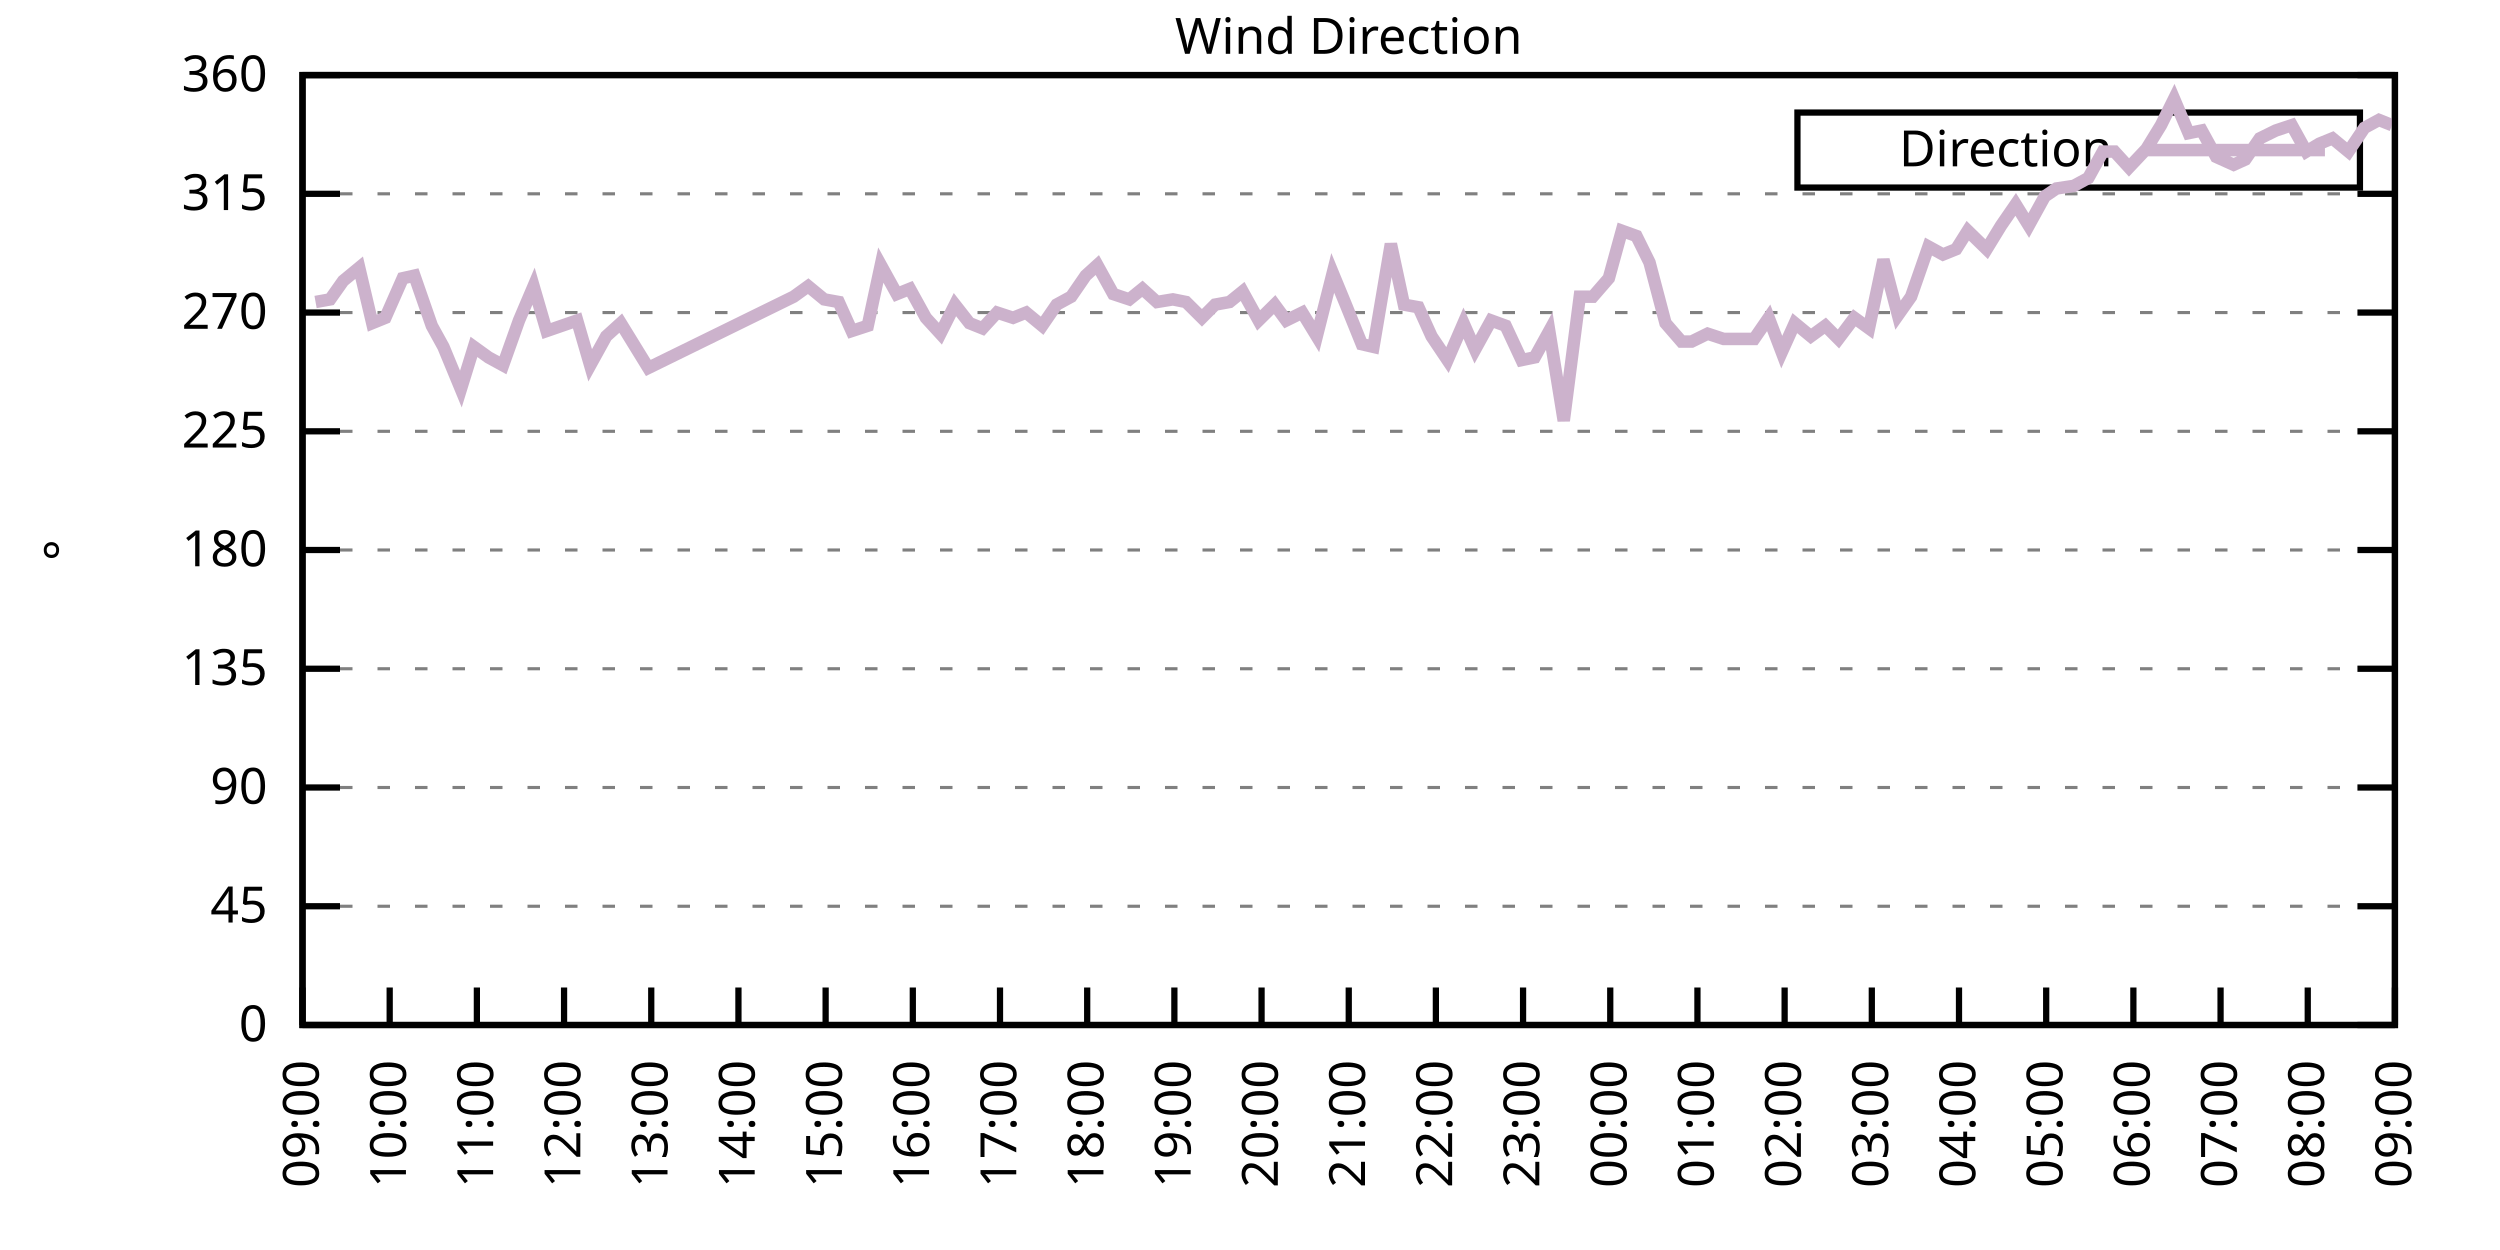
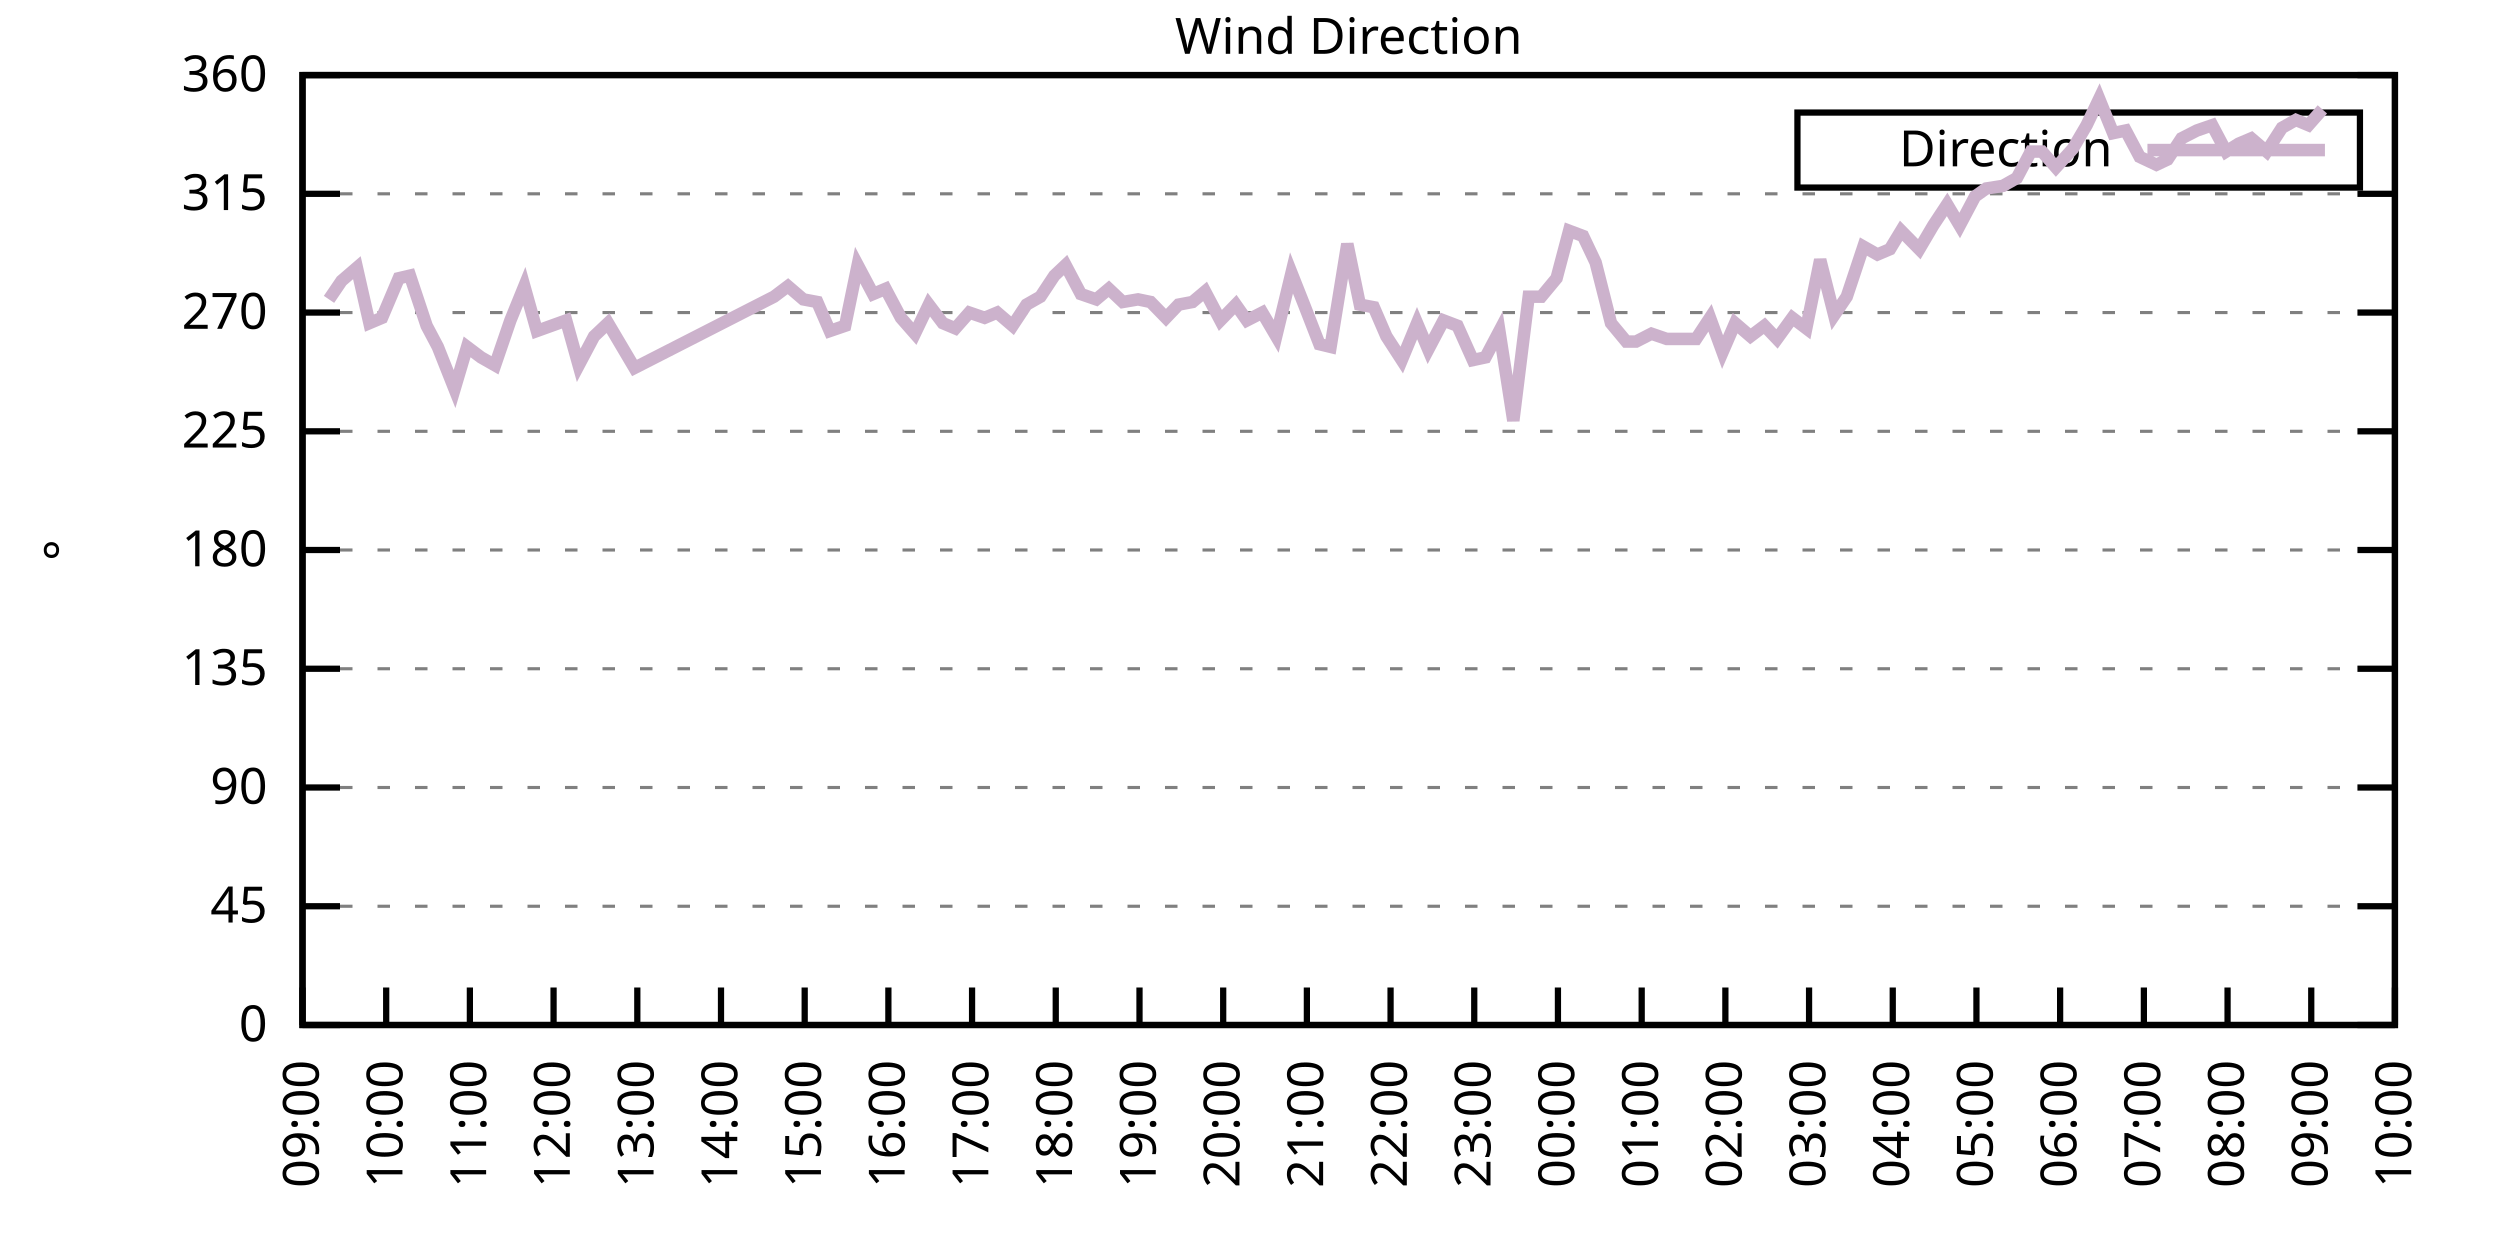
<svg xmlns="http://www.w3.org/2000/svg" xmlns:xlink="http://www.w3.org/1999/xlink" width="400" height="200" viewBox="0 0 400 200">
  <g id="gnuplot_canvas">
    <rect x="0" y="0" width="400" height="200" fill="none" />
    <defs>
      <circle id="gpDot" r="0.5" stroke-width="0.5" stroke="currentColor" />
      <path id="gpPt0" stroke-width="0.333" stroke="currentColor" d="M-1,0 h2 M0,-1 v2" />
      <path id="gpPt1" stroke-width="0.333" stroke="currentColor" d="M-1,-1 L1,1 M1,-1 L-1,1" />
      <path id="gpPt2" stroke-width="0.333" stroke="currentColor" d="M-1,0 L1,0 M0,-1 L0,1 M-1,-1 L1,1 M-1,1 L1,-1" />
      <rect id="gpPt3" stroke-width="0.333" stroke="currentColor" x="-1" y="-1" width="2" height="2" />
      <rect id="gpPt4" stroke-width="0.333" stroke="currentColor" fill="currentColor" x="-1" y="-1" width="2" height="2" />
      <circle id="gpPt5" stroke-width="0.333" stroke="currentColor" cx="0" cy="0" r="1" />
      <use xlink:href="#gpPt5" id="gpPt6" fill="currentColor" stroke="none" />
      <path id="gpPt7" stroke-width="0.333" stroke="currentColor" d="M0,-1.33 L-1.33,0.67 L1.33,0.67 z" />
      <use xlink:href="#gpPt7" id="gpPt8" fill="currentColor" stroke="none" />
      <use xlink:href="#gpPt7" id="gpPt9" stroke="currentColor" transform="rotate(180)" />
      <use xlink:href="#gpPt9" id="gpPt10" fill="currentColor" stroke="none" />
      <use xlink:href="#gpPt3" id="gpPt11" stroke="currentColor" transform="rotate(45)" />
      <use xlink:href="#gpPt11" id="gpPt12" fill="currentColor" stroke="none" />
      <path id="gpPt13" stroke-width="0.333" stroke="currentColor" d="M0,1.330 L1.265,0.411 L0.782,-1.067 L-0.782,-1.076 L-1.265,0.411 z" />
      <use xlink:href="#gpPt13" id="gpPt14" fill="currentColor" stroke="none" />
      <filter id="textbox" filterUnits="objectBoundingBox" x="0" y="0" height="1" width="1">
        <feFlood flood-color="white" flood-opacity="1" result="bgnd" />
        <feComposite in="SourceGraphic" in2="bgnd" operator="atop" />
      </filter>
      <filter id="greybox" filterUnits="objectBoundingBox" x="0" y="0" height="1" width="1">
        <feFlood flood-color="lightgrey" flood-opacity="1" result="grey" />
        <feComposite in="SourceGraphic" in2="grey" operator="atop" />
      </filter>
    </defs>
    <g fill="none" color="white" stroke="currentColor" stroke-width="1.00" stroke-linecap="butt" stroke-linejoin="miter">
</g>
    <g fill="none" color="black" stroke="currentColor" stroke-width="1.00" stroke-linecap="butt" stroke-linejoin="miter">
      <g stroke="none" shape-rendering="crispEdges">
        <polygon fill="rgb(255, 255, 255)" points="48.40,164.00 383.18,164.00 383.18,12.02 48.40,12.02 " />
      </g>
    </g>
    <g fill="none" color="black" stroke="currentColor" stroke-width="1.00" stroke-linecap="butt" stroke-linejoin="miter">
</g>
    <g fill="none" color="black" stroke="black" stroke-width="0.50" stroke-linecap="butt" stroke-linejoin="miter">
</g>
    <g fill="none" color="gray" stroke="currentColor" stroke-width="0.50" stroke-linecap="butt" stroke-linejoin="miter">
      <path stroke="gray" stroke-dasharray="2,4" class="gridline" d="M48.40,164.00 L383.19,164.00  " />
    </g>
    <g fill="none" color="gray" stroke="gray" stroke-width="1.00" stroke-linecap="butt" stroke-linejoin="miter">
</g>
    <g fill="none" color="black" stroke="currentColor" stroke-width="1.00" stroke-linecap="butt" stroke-linejoin="miter">
      <path stroke="black" d="M48.40,164.00 L54.40,164.00 M383.19,164.00 L377.19,164.00  " />
      <g transform="translate(42.80,166.60)" stroke="none" fill="black" font-family="Sans" font-size="8.00" text-anchor="end">
        <text>
          <tspan font-family="Sans"> 0</tspan>
        </text>
      </g>
    </g>
    <g fill="none" color="black" stroke="currentColor" stroke-width="1.00" stroke-linecap="butt" stroke-linejoin="miter">
</g>
    <g fill="none" color="black" stroke="black" stroke-width="0.50" stroke-linecap="butt" stroke-linejoin="miter">
</g>
    <g fill="none" color="gray" stroke="currentColor" stroke-width="0.50" stroke-linecap="butt" stroke-linejoin="miter">
      <path stroke="gray" stroke-dasharray="2,4" class="gridline" d="M48.40,145.00 L383.19,145.00  " />
    </g>
    <g fill="none" color="gray" stroke="gray" stroke-width="1.00" stroke-linecap="butt" stroke-linejoin="miter">
</g>
    <g fill="none" color="black" stroke="currentColor" stroke-width="1.00" stroke-linecap="butt" stroke-linejoin="miter">
      <path stroke="black" d="M48.40,145.00 L54.40,145.00 M383.19,145.00 L377.19,145.00  " />
      <g transform="translate(42.80,147.60)" stroke="none" fill="black" font-family="Sans" font-size="8.00" text-anchor="end">
        <text>
          <tspan font-family="Sans"> 45</tspan>
        </text>
      </g>
    </g>
    <g fill="none" color="black" stroke="currentColor" stroke-width="1.00" stroke-linecap="butt" stroke-linejoin="miter">
</g>
    <g fill="none" color="black" stroke="black" stroke-width="0.50" stroke-linecap="butt" stroke-linejoin="miter">
</g>
    <g fill="none" color="gray" stroke="currentColor" stroke-width="0.50" stroke-linecap="butt" stroke-linejoin="miter">
      <path stroke="gray" stroke-dasharray="2,4" class="gridline" d="M48.40,126.00 L383.19,126.00  " />
    </g>
    <g fill="none" color="gray" stroke="gray" stroke-width="1.00" stroke-linecap="butt" stroke-linejoin="miter">
</g>
    <g fill="none" color="black" stroke="currentColor" stroke-width="1.00" stroke-linecap="butt" stroke-linejoin="miter">
      <path stroke="black" d="M48.40,126.00 L54.40,126.00 M383.19,126.00 L377.19,126.00  " />
      <g transform="translate(42.80,128.60)" stroke="none" fill="black" font-family="Sans" font-size="8.00" text-anchor="end">
        <text>
          <tspan font-family="Sans"> 90</tspan>
        </text>
      </g>
    </g>
    <g fill="none" color="black" stroke="currentColor" stroke-width="1.00" stroke-linecap="butt" stroke-linejoin="miter">
</g>
    <g fill="none" color="black" stroke="black" stroke-width="0.50" stroke-linecap="butt" stroke-linejoin="miter">
</g>
    <g fill="none" color="gray" stroke="currentColor" stroke-width="0.50" stroke-linecap="butt" stroke-linejoin="miter">
      <path stroke="gray" stroke-dasharray="2,4" class="gridline" d="M48.40,107.00 L383.19,107.00  " />
    </g>
    <g fill="none" color="gray" stroke="gray" stroke-width="1.00" stroke-linecap="butt" stroke-linejoin="miter">
</g>
    <g fill="none" color="black" stroke="currentColor" stroke-width="1.00" stroke-linecap="butt" stroke-linejoin="miter">
      <path stroke="black" d="M48.40,107.00 L54.40,107.00 M383.19,107.00 L377.19,107.00  " />
      <g transform="translate(42.80,109.60)" stroke="none" fill="black" font-family="Sans" font-size="8.00" text-anchor="end">
        <text>
          <tspan font-family="Sans"> 135</tspan>
        </text>
      </g>
    </g>
    <g fill="none" color="black" stroke="currentColor" stroke-width="1.00" stroke-linecap="butt" stroke-linejoin="miter">
</g>
    <g fill="none" color="black" stroke="black" stroke-width="0.50" stroke-linecap="butt" stroke-linejoin="miter">
</g>
    <g fill="none" color="gray" stroke="currentColor" stroke-width="0.50" stroke-linecap="butt" stroke-linejoin="miter">
      <path stroke="gray" stroke-dasharray="2,4" class="gridline" d="M48.40,88.00 L383.19,88.00  " />
    </g>
    <g fill="none" color="gray" stroke="gray" stroke-width="1.00" stroke-linecap="butt" stroke-linejoin="miter">
</g>
    <g fill="none" color="black" stroke="currentColor" stroke-width="1.00" stroke-linecap="butt" stroke-linejoin="miter">
      <path stroke="black" d="M48.40,88.00 L54.40,88.00 M383.19,88.00 L377.19,88.00  " />
      <g transform="translate(42.80,90.60)" stroke="none" fill="black" font-family="Sans" font-size="8.00" text-anchor="end">
        <text>
          <tspan font-family="Sans"> 180</tspan>
        </text>
      </g>
    </g>
    <g fill="none" color="black" stroke="currentColor" stroke-width="1.00" stroke-linecap="butt" stroke-linejoin="miter">
</g>
    <g fill="none" color="black" stroke="black" stroke-width="0.50" stroke-linecap="butt" stroke-linejoin="miter">
</g>
    <g fill="none" color="gray" stroke="currentColor" stroke-width="0.50" stroke-linecap="butt" stroke-linejoin="miter">
      <path stroke="gray" stroke-dasharray="2,4" class="gridline" d="M48.40,69.01 L383.19,69.01  " />
    </g>
    <g fill="none" color="gray" stroke="gray" stroke-width="1.00" stroke-linecap="butt" stroke-linejoin="miter">
</g>
    <g fill="none" color="black" stroke="currentColor" stroke-width="1.00" stroke-linecap="butt" stroke-linejoin="miter">
      <path stroke="black" d="M48.40,69.01 L54.40,69.01 M383.19,69.01 L377.19,69.01  " />
      <g transform="translate(42.80,71.61)" stroke="none" fill="black" font-family="Sans" font-size="8.00" text-anchor="end">
        <text>
          <tspan font-family="Sans"> 225</tspan>
        </text>
      </g>
    </g>
    <g fill="none" color="black" stroke="currentColor" stroke-width="1.00" stroke-linecap="butt" stroke-linejoin="miter">
</g>
    <g fill="none" color="black" stroke="black" stroke-width="0.50" stroke-linecap="butt" stroke-linejoin="miter">
</g>
    <g fill="none" color="gray" stroke="currentColor" stroke-width="0.50" stroke-linecap="butt" stroke-linejoin="miter">
      <path stroke="gray" stroke-dasharray="2,4" class="gridline" d="M48.40,50.01 L383.19,50.01  " />
    </g>
    <g fill="none" color="gray" stroke="gray" stroke-width="1.00" stroke-linecap="butt" stroke-linejoin="miter">
</g>
    <g fill="none" color="black" stroke="currentColor" stroke-width="1.00" stroke-linecap="butt" stroke-linejoin="miter">
      <path stroke="black" d="M48.40,50.01 L54.40,50.01 M383.19,50.01 L377.19,50.01  " />
      <g transform="translate(42.80,52.61)" stroke="none" fill="black" font-family="Sans" font-size="8.00" text-anchor="end">
        <text>
          <tspan font-family="Sans"> 270</tspan>
        </text>
      </g>
    </g>
    <g fill="none" color="black" stroke="currentColor" stroke-width="1.00" stroke-linecap="butt" stroke-linejoin="miter">
</g>
    <g fill="none" color="black" stroke="black" stroke-width="0.50" stroke-linecap="butt" stroke-linejoin="miter">
</g>
    <g fill="none" color="gray" stroke="currentColor" stroke-width="0.50" stroke-linecap="butt" stroke-linejoin="miter">
      <path stroke="gray" stroke-dasharray="2,4" class="gridline" d="M48.40,31.01 L383.19,31.01  " />
    </g>
    <g fill="none" color="gray" stroke="gray" stroke-width="1.00" stroke-linecap="butt" stroke-linejoin="miter">
</g>
    <g fill="none" color="black" stroke="currentColor" stroke-width="1.00" stroke-linecap="butt" stroke-linejoin="miter">
      <path stroke="black" d="M48.40,31.01 L54.40,31.01 M383.19,31.01 L377.19,31.01  " />
      <g transform="translate(42.80,33.61)" stroke="none" fill="black" font-family="Sans" font-size="8.00" text-anchor="end">
        <text>
          <tspan font-family="Sans"> 315</tspan>
        </text>
      </g>
    </g>
    <g fill="none" color="black" stroke="currentColor" stroke-width="1.00" stroke-linecap="butt" stroke-linejoin="miter">
</g>
    <g fill="none" color="black" stroke="black" stroke-width="0.50" stroke-linecap="butt" stroke-linejoin="miter">
</g>
    <g fill="none" color="gray" stroke="currentColor" stroke-width="0.50" stroke-linecap="butt" stroke-linejoin="miter">
      <path stroke="gray" stroke-dasharray="2,4" class="gridline" d="M48.40,12.01 L383.19,12.01  " />
    </g>
    <g fill="none" color="gray" stroke="gray" stroke-width="1.00" stroke-linecap="butt" stroke-linejoin="miter">
</g>
    <g fill="none" color="black" stroke="currentColor" stroke-width="1.00" stroke-linecap="butt" stroke-linejoin="miter">
      <path stroke="black" d="M48.40,12.01 L54.40,12.01 M383.19,12.01 L377.19,12.01  " />
      <g transform="translate(42.80,14.61)" stroke="none" fill="black" font-family="Sans" font-size="8.00" text-anchor="end">
        <text>
          <tspan font-family="Sans"> 360</tspan>
        </text>
      </g>
    </g>
    <g fill="none" color="black" stroke="currentColor" stroke-width="1.00" stroke-linecap="butt" stroke-linejoin="miter">
      <path stroke="black" d="M48.40,164.00 L48.40,158.00  " />
      <g transform="translate(51.00,169.60) rotate(270.00)" stroke="none" fill="black" font-family="Sans" font-size="8.00" text-anchor="end">
        <text>
          <tspan font-family="Sans">09:00</tspan>
        </text>
      </g>
    </g>
    <g fill="none" color="black" stroke="currentColor" stroke-width="1.00" stroke-linecap="butt" stroke-linejoin="miter">
-       <path stroke="black" d="M62.35,164.00 L62.35,158.00  " />
-       <g transform="translate(64.95,169.60) rotate(270.00)" stroke="none" fill="black" font-family="Sans" font-size="8.00" text-anchor="end">
+       <path stroke="black" d="M61.79,164.00 L61.79,158.00  " />
+       <g transform="translate(64.39,169.60) rotate(270.00)" stroke="none" fill="black" font-family="Sans" font-size="8.00" text-anchor="end">
        <text>
          <tspan font-family="Sans">10:00</tspan>
        </text>
      </g>
    </g>
    <g fill="none" color="black" stroke="currentColor" stroke-width="1.00" stroke-linecap="butt" stroke-linejoin="miter">
-       <path stroke="black" d="M76.30,164.00 L76.30,158.00  " />
-       <g transform="translate(78.90,169.60) rotate(270.00)" stroke="none" fill="black" font-family="Sans" font-size="8.00" text-anchor="end">
+       <path stroke="black" d="M75.18,164.00 L75.18,158.00  " />
+       <g transform="translate(77.78,169.60) rotate(270.00)" stroke="none" fill="black" font-family="Sans" font-size="8.00" text-anchor="end">
        <text>
          <tspan font-family="Sans">11:00</tspan>
        </text>
      </g>
    </g>
    <g fill="none" color="black" stroke="currentColor" stroke-width="1.00" stroke-linecap="butt" stroke-linejoin="miter">
-       <path stroke="black" d="M90.25,164.00 L90.25,158.00  " />
-       <g transform="translate(92.85,169.60) rotate(270.00)" stroke="none" fill="black" font-family="Sans" font-size="8.00" text-anchor="end">
+       <path stroke="black" d="M88.57,164.00 L88.57,158.00  " />
+       <g transform="translate(91.17,169.60) rotate(270.00)" stroke="none" fill="black" font-family="Sans" font-size="8.00" text-anchor="end">
        <text>
          <tspan font-family="Sans">12:00</tspan>
        </text>
      </g>
    </g>
    <g fill="none" color="black" stroke="currentColor" stroke-width="1.00" stroke-linecap="butt" stroke-linejoin="miter">
-       <path stroke="black" d="M104.20,164.00 L104.20,158.00  " />
-       <g transform="translate(106.80,169.60) rotate(270.00)" stroke="none" fill="black" font-family="Sans" font-size="8.00" text-anchor="end">
+       <path stroke="black" d="M101.97,164.00 L101.97,158.00  " />
+       <g transform="translate(104.57,169.60) rotate(270.00)" stroke="none" fill="black" font-family="Sans" font-size="8.00" text-anchor="end">
        <text>
          <tspan font-family="Sans">13:00</tspan>
        </text>
      </g>
    </g>
    <g fill="none" color="black" stroke="currentColor" stroke-width="1.00" stroke-linecap="butt" stroke-linejoin="miter">
-       <path stroke="black" d="M118.15,164.00 L118.15,158.00  " />
-       <g transform="translate(120.75,169.60) rotate(270.00)" stroke="none" fill="black" font-family="Sans" font-size="8.00" text-anchor="end">
+       <path stroke="black" d="M115.36,164.00 L115.36,158.00  " />
+       <g transform="translate(117.96,169.60) rotate(270.00)" stroke="none" fill="black" font-family="Sans" font-size="8.00" text-anchor="end">
        <text>
          <tspan font-family="Sans">14:00</tspan>
        </text>
      </g>
    </g>
    <g fill="none" color="black" stroke="currentColor" stroke-width="1.00" stroke-linecap="butt" stroke-linejoin="miter">
-       <path stroke="black" d="M132.10,164.00 L132.10,158.00  " />
-       <g transform="translate(134.70,169.60) rotate(270.00)" stroke="none" fill="black" font-family="Sans" font-size="8.00" text-anchor="end">
+       <path stroke="black" d="M128.75,164.00 L128.75,158.00  " />
+       <g transform="translate(131.35,169.60) rotate(270.00)" stroke="none" fill="black" font-family="Sans" font-size="8.00" text-anchor="end">
        <text>
          <tspan font-family="Sans">15:00</tspan>
        </text>
      </g>
    </g>
    <g fill="none" color="black" stroke="currentColor" stroke-width="1.00" stroke-linecap="butt" stroke-linejoin="miter">
-       <path stroke="black" d="M146.05,164.00 L146.05,158.00  " />
-       <g transform="translate(148.65,169.60) rotate(270.00)" stroke="none" fill="black" font-family="Sans" font-size="8.00" text-anchor="end">
+       <path stroke="black" d="M142.14,164.00 L142.14,158.00  " />
+       <g transform="translate(144.74,169.60) rotate(270.00)" stroke="none" fill="black" font-family="Sans" font-size="8.00" text-anchor="end">
        <text>
          <tspan font-family="Sans">16:00</tspan>
        </text>
      </g>
    </g>
    <g fill="none" color="black" stroke="currentColor" stroke-width="1.00" stroke-linecap="butt" stroke-linejoin="miter">
-       <path stroke="black" d="M160.00,164.00 L160.00,158.00  " />
-       <g transform="translate(162.60,169.60) rotate(270.00)" stroke="none" fill="black" font-family="Sans" font-size="8.00" text-anchor="end">
+       <path stroke="black" d="M155.53,164.00 L155.53,158.00  " />
+       <g transform="translate(158.13,169.60) rotate(270.00)" stroke="none" fill="black" font-family="Sans" font-size="8.00" text-anchor="end">
        <text>
          <tspan font-family="Sans">17:00</tspan>
        </text>
      </g>
    </g>
    <g fill="none" color="black" stroke="currentColor" stroke-width="1.00" stroke-linecap="butt" stroke-linejoin="miter">
-       <path stroke="black" d="M173.95,164.00 L173.95,158.00  " />
-       <g transform="translate(176.55,169.60) rotate(270.00)" stroke="none" fill="black" font-family="Sans" font-size="8.00" text-anchor="end">
+       <path stroke="black" d="M168.92,164.00 L168.92,158.00  " />
+       <g transform="translate(171.52,169.60) rotate(270.00)" stroke="none" fill="black" font-family="Sans" font-size="8.00" text-anchor="end">
        <text>
          <tspan font-family="Sans">18:00</tspan>
        </text>
      </g>
    </g>
    <g fill="none" color="black" stroke="currentColor" stroke-width="1.00" stroke-linecap="butt" stroke-linejoin="miter">
-       <path stroke="black" d="M187.90,164.00 L187.90,158.00  " />
-       <g transform="translate(190.50,169.60) rotate(270.00)" stroke="none" fill="black" font-family="Sans" font-size="8.00" text-anchor="end">
+       <path stroke="black" d="M182.32,164.00 L182.32,158.00  " />
+       <g transform="translate(184.92,169.60) rotate(270.00)" stroke="none" fill="black" font-family="Sans" font-size="8.00" text-anchor="end">
        <text>
          <tspan font-family="Sans">19:00</tspan>
        </text>
      </g>
    </g>
    <g fill="none" color="black" stroke="currentColor" stroke-width="1.00" stroke-linecap="butt" stroke-linejoin="miter">
-       <path stroke="black" d="M201.85,164.00 L201.85,158.00  " />
-       <g transform="translate(204.45,169.60) rotate(270.00)" stroke="none" fill="black" font-family="Sans" font-size="8.00" text-anchor="end">
+       <path stroke="black" d="M195.71,164.00 L195.71,158.00  " />
+       <g transform="translate(198.31,169.60) rotate(270.00)" stroke="none" fill="black" font-family="Sans" font-size="8.00" text-anchor="end">
        <text>
          <tspan font-family="Sans">20:00</tspan>
        </text>
      </g>
    </g>
    <g fill="none" color="black" stroke="currentColor" stroke-width="1.00" stroke-linecap="butt" stroke-linejoin="miter">
-       <path stroke="black" d="M215.80,164.00 L215.80,158.00  " />
-       <g transform="translate(218.40,169.60) rotate(270.00)" stroke="none" fill="black" font-family="Sans" font-size="8.00" text-anchor="end">
+       <path stroke="black" d="M209.10,164.00 L209.10,158.00  " />
+       <g transform="translate(211.70,169.60) rotate(270.00)" stroke="none" fill="black" font-family="Sans" font-size="8.00" text-anchor="end">
        <text>
          <tspan font-family="Sans">21:00</tspan>
        </text>
      </g>
    </g>
    <g fill="none" color="black" stroke="currentColor" stroke-width="1.00" stroke-linecap="butt" stroke-linejoin="miter">
-       <path stroke="black" d="M229.74,164.00 L229.74,158.00  " />
-       <g transform="translate(232.34,169.60) rotate(270.00)" stroke="none" fill="black" font-family="Sans" font-size="8.00" text-anchor="end">
+       <path stroke="black" d="M222.49,164.00 L222.49,158.00  " />
+       <g transform="translate(225.09,169.60) rotate(270.00)" stroke="none" fill="black" font-family="Sans" font-size="8.00" text-anchor="end">
        <text>
          <tspan font-family="Sans">22:00</tspan>
        </text>
      </g>
    </g>
    <g fill="none" color="black" stroke="currentColor" stroke-width="1.00" stroke-linecap="butt" stroke-linejoin="miter">
-       <path stroke="black" d="M243.69,164.00 L243.69,158.00  " />
-       <g transform="translate(246.29,169.60) rotate(270.00)" stroke="none" fill="black" font-family="Sans" font-size="8.00" text-anchor="end">
+       <path stroke="black" d="M235.88,164.00 L235.88,158.00  " />
+       <g transform="translate(238.48,169.60) rotate(270.00)" stroke="none" fill="black" font-family="Sans" font-size="8.00" text-anchor="end">
        <text>
          <tspan font-family="Sans">23:00</tspan>
        </text>
      </g>
    </g>
    <g fill="none" color="black" stroke="currentColor" stroke-width="1.00" stroke-linecap="butt" stroke-linejoin="miter">
-       <path stroke="black" d="M257.64,164.00 L257.64,158.00  " />
-       <g transform="translate(260.24,169.60) rotate(270.00)" stroke="none" fill="black" font-family="Sans" font-size="8.00" text-anchor="end">
+       <path stroke="black" d="M249.27,164.00 L249.27,158.00  " />
+       <g transform="translate(251.87,169.60) rotate(270.00)" stroke="none" fill="black" font-family="Sans" font-size="8.00" text-anchor="end">
        <text>
          <tspan font-family="Sans">00:00</tspan>
        </text>
      </g>
    </g>
    <g fill="none" color="black" stroke="currentColor" stroke-width="1.00" stroke-linecap="butt" stroke-linejoin="miter">
-       <path stroke="black" d="M271.59,164.00 L271.59,158.00  " />
-       <g transform="translate(274.19,169.60) rotate(270.00)" stroke="none" fill="black" font-family="Sans" font-size="8.00" text-anchor="end">
+       <path stroke="black" d="M262.67,164.00 L262.67,158.00  " />
+       <g transform="translate(265.27,169.60) rotate(270.00)" stroke="none" fill="black" font-family="Sans" font-size="8.00" text-anchor="end">
        <text>
          <tspan font-family="Sans">01:00</tspan>
        </text>
      </g>
    </g>
    <g fill="none" color="black" stroke="currentColor" stroke-width="1.00" stroke-linecap="butt" stroke-linejoin="miter">
-       <path stroke="black" d="M285.54,164.00 L285.54,158.00  " />
-       <g transform="translate(288.14,169.60) rotate(270.00)" stroke="none" fill="black" font-family="Sans" font-size="8.00" text-anchor="end">
+       <path stroke="black" d="M276.06,164.00 L276.06,158.00  " />
+       <g transform="translate(278.66,169.60) rotate(270.00)" stroke="none" fill="black" font-family="Sans" font-size="8.00" text-anchor="end">
        <text>
          <tspan font-family="Sans">02:00</tspan>
        </text>
      </g>
    </g>
    <g fill="none" color="black" stroke="currentColor" stroke-width="1.00" stroke-linecap="butt" stroke-linejoin="miter">
-       <path stroke="black" d="M299.49,164.00 L299.49,158.00  " />
-       <g transform="translate(302.09,169.60) rotate(270.00)" stroke="none" fill="black" font-family="Sans" font-size="8.00" text-anchor="end">
+       <path stroke="black" d="M289.45,164.00 L289.45,158.00  " />
+       <g transform="translate(292.05,169.60) rotate(270.00)" stroke="none" fill="black" font-family="Sans" font-size="8.00" text-anchor="end">
        <text>
          <tspan font-family="Sans">03:00</tspan>
        </text>
      </g>
    </g>
    <g fill="none" color="black" stroke="currentColor" stroke-width="1.00" stroke-linecap="butt" stroke-linejoin="miter">
-       <path stroke="black" d="M313.44,164.00 L313.44,158.00  " />
-       <g transform="translate(316.04,169.60) rotate(270.00)" stroke="none" fill="black" font-family="Sans" font-size="8.00" text-anchor="end">
+       <path stroke="black" d="M302.84,164.00 L302.84,158.00  " />
+       <g transform="translate(305.44,169.60) rotate(270.00)" stroke="none" fill="black" font-family="Sans" font-size="8.00" text-anchor="end">
        <text>
          <tspan font-family="Sans">04:00</tspan>
        </text>
      </g>
    </g>
    <g fill="none" color="black" stroke="currentColor" stroke-width="1.00" stroke-linecap="butt" stroke-linejoin="miter">
-       <path stroke="black" d="M327.39,164.00 L327.39,158.00  " />
-       <g transform="translate(329.99,169.60) rotate(270.00)" stroke="none" fill="black" font-family="Sans" font-size="8.00" text-anchor="end">
+       <path stroke="black" d="M316.23,164.00 L316.23,158.00  " />
+       <g transform="translate(318.83,169.60) rotate(270.00)" stroke="none" fill="black" font-family="Sans" font-size="8.00" text-anchor="end">
        <text>
          <tspan font-family="Sans">05:00</tspan>
        </text>
      </g>
    </g>
    <g fill="none" color="black" stroke="currentColor" stroke-width="1.00" stroke-linecap="butt" stroke-linejoin="miter">
-       <path stroke="black" d="M341.34,164.00 L341.34,158.00  " />
-       <g transform="translate(343.94,169.60) rotate(270.00)" stroke="none" fill="black" font-family="Sans" font-size="8.00" text-anchor="end">
+       <path stroke="black" d="M329.62,164.00 L329.62,158.00  " />
+       <g transform="translate(332.22,169.60) rotate(270.00)" stroke="none" fill="black" font-family="Sans" font-size="8.00" text-anchor="end">
        <text>
          <tspan font-family="Sans">06:00</tspan>
        </text>
      </g>
    </g>
    <g fill="none" color="black" stroke="currentColor" stroke-width="1.00" stroke-linecap="butt" stroke-linejoin="miter">
-       <path stroke="black" d="M355.29,164.00 L355.29,158.00  " />
-       <g transform="translate(357.89,169.60) rotate(270.00)" stroke="none" fill="black" font-family="Sans" font-size="8.00" text-anchor="end">
+       <path stroke="black" d="M343.02,164.00 L343.02,158.00  " />
+       <g transform="translate(345.62,169.60) rotate(270.00)" stroke="none" fill="black" font-family="Sans" font-size="8.00" text-anchor="end">
        <text>
          <tspan font-family="Sans">07:00</tspan>
        </text>
      </g>
    </g>
    <g fill="none" color="black" stroke="currentColor" stroke-width="1.00" stroke-linecap="butt" stroke-linejoin="miter">
-       <path stroke="black" d="M369.24,164.00 L369.24,158.00  " />
-       <g transform="translate(371.84,169.60) rotate(270.00)" stroke="none" fill="black" font-family="Sans" font-size="8.00" text-anchor="end">
+       <path stroke="black" d="M356.41,164.00 L356.41,158.00  " />
+       <g transform="translate(359.01,169.60) rotate(270.00)" stroke="none" fill="black" font-family="Sans" font-size="8.00" text-anchor="end">
        <text>
          <tspan font-family="Sans">08:00</tspan>
+         </text>
+       </g>
+     </g>
+     <g fill="none" color="black" stroke="currentColor" stroke-width="1.00" stroke-linecap="butt" stroke-linejoin="miter">
+       <path stroke="black" d="M369.80,164.00 L369.80,158.00  " />
+       <g transform="translate(372.40,169.60) rotate(270.00)" stroke="none" fill="black" font-family="Sans" font-size="8.00" text-anchor="end">
+         <text>
+           <tspan font-family="Sans">09:00</tspan>
        </text>
      </g>
    </g>
    <g fill="none" color="black" stroke="currentColor" stroke-width="1.00" stroke-linecap="butt" stroke-linejoin="miter">
      <path stroke="black" d="M383.19,164.00 L383.19,158.00  " />
      <g transform="translate(385.79,169.60) rotate(270.00)" stroke="none" fill="black" font-family="Sans" font-size="8.00" text-anchor="end">
        <text>
-           <tspan font-family="Sans">09:00</tspan>
+           <tspan font-family="Sans">10:00</tspan>
        </text>
      </g>
    </g>
    <g fill="none" color="black" stroke="currentColor" stroke-width="1.00" stroke-linecap="butt" stroke-linejoin="miter">
</g>
    <g fill="none" color="black" stroke="currentColor" stroke-width="1.00" stroke-linecap="butt" stroke-linejoin="miter">
      <path stroke="black" d="M48.40,12.01 L48.40,164.00 L383.19,164.00 L383.19,12.01 L48.40,12.01 Z  " />
    </g>
    <g fill="none" color="black" stroke="currentColor" stroke-width="1.00" stroke-linecap="butt" stroke-linejoin="miter">
</g>
    <g fill="none" color="black" stroke="currentColor" stroke-width="1.00" stroke-linecap="butt" stroke-linejoin="miter">
      <path stroke="black" d="M287.59,30.01 L287.59,18.01 L377.59,18.01 L377.59,30.01 L287.59,30.01 Z  " />
    </g>
    <g id="Wind_direction_plot_1">
      <g fill="none" color="white" stroke="black" stroke-width="2.00" stroke-linecap="butt" stroke-linejoin="miter">
</g>
      <g fill="none" color="black" stroke="currentColor" stroke-width="2.00" stroke-linecap="butt" stroke-linejoin="miter">
        <g transform="translate(337.99,26.61)" stroke="none" fill="black" font-family="Sans" font-size="8.00" text-anchor="end">
          <text>
            <tspan font-family="Sans">Direction</tspan>
          </text>
        </g>
      </g>
      <g fill="none" color="black" stroke="currentColor" stroke-width="2.00" stroke-linecap="butt" stroke-linejoin="miter">
-         <path stroke="rgb(204, 178, 204)" d="M343.59,24.01 L371.99,24.01 M50.49,48.32 L52.82,47.90 L54.91,44.94 L57.47,42.83 L59.56,51.70 L61.65,50.85   L64.44,44.52 L66.30,44.10 L69.09,52.12 L70.95,55.50 L73.74,62.25 L75.83,55.50 L78.16,57.18 L80.48,58.45   L83.04,51.27 L85.37,45.79 L87.46,52.96 L92.34,51.27 L94.43,58.45 L96.99,53.81 L99.32,51.70 L103.73,58.87   L126.98,47.47 L129.31,45.79 L131.87,47.90 L134.19,48.32 L136.28,52.96 L138.84,52.12 L140.93,42.41 L143.49,47.05   L145.58,46.21 L148.14,50.85 L150.46,53.39 L152.79,48.74 L155.11,51.70 L157.21,52.54 L159.53,50.01 L162.09,50.85   L164.18,50.01 L166.74,52.12 L169.06,48.74 L171.39,47.47 L173.71,44.10 L175.57,42.41 L178.13,47.05 L180.69,47.90   L182.78,46.21 L185.11,48.32 L187.66,47.90 L189.76,48.32 L192.31,50.85 L194.41,48.74 L196.73,48.32 L198.82,46.63   L201.38,51.27 L203.94,48.74 L205.80,51.27 L208.36,50.01 L210.68,53.81 L213.24,43.67 L215.33,48.74 L217.89,55.07   L219.75,55.50 L222.54,39.03 L224.63,48.74 L226.95,49.16 L229.05,53.81 L231.60,57.61 L234.16,51.70 L236.02,55.92   L238.58,51.27 L240.90,52.12 L243.46,57.61 L245.55,57.18 L247.88,52.96 L250.20,67.32 L252.76,47.47 L254.85,47.47   L257.41,44.52 L259.50,36.92 L261.83,37.76 L263.92,41.99 L266.48,51.70 L269.04,54.65 L270.66,54.65 L273.22,53.39   L275.78,54.23 L280.66,54.23 L282.99,50.85 L285.08,56.34 L287.17,51.70 L289.73,53.81 L292.05,52.12 L294.15,54.23   L296.70,50.85 L299.03,52.54 L301.35,41.56 L303.68,50.43 L305.77,47.47 L308.56,39.45 L310.88,40.72 L312.98,39.87   L314.84,36.92 L317.86,39.87 L320.18,36.08 L322.51,32.70 L324.60,36.08 L327.16,31.43 L329.02,30.16 L331.81,29.74   L334.13,28.48 L336.46,24.25 L338.32,24.25 L340.64,26.79 L343.43,23.83 L345.76,20.03 L347.85,15.81 L350.18,21.30   L352.27,20.88 L354.59,25.10 L357.38,26.36 L359.24,25.52 L361.57,22.14 L364.13,20.88 L366.68,20.03 L369.01,24.25   L371.10,22.99 L373.19,22.14 L375.75,24.25 L378.31,20.45 L380.63,19.19 L382.73,20.03  " />
+         <path stroke="rgb(204, 178, 204)" d="M343.59,24.01 L371.99,24.01 M52.64,47.90 L54.65,44.94 L57.10,42.83 L59.11,51.70 L61.12,50.85 L63.80,44.52   L65.59,44.10 L68.26,52.12 L70.05,55.50 L72.73,62.25 L74.74,55.50 L76.97,57.18 L79.20,58.45 L81.66,51.27   L83.89,45.79 L85.90,52.96 L90.58,51.27 L92.59,58.45 L95.05,53.81 L97.28,51.70 L101.52,58.87 L123.84,47.47   L126.07,45.79 L128.53,47.90 L130.76,48.32 L132.77,52.96 L135.22,52.12 L137.23,42.41 L139.69,47.05 L141.69,46.21   L144.15,50.85 L146.38,53.39 L148.61,48.74 L150.85,51.70 L152.85,52.54 L155.09,50.01 L157.54,50.85 L159.55,50.01   L162.01,52.12 L164.24,48.74 L166.47,47.47 L168.70,44.10 L170.49,42.41 L172.94,47.05 L175.40,47.90 L177.41,46.21   L179.64,48.32 L182.09,47.90 L184.10,48.32 L186.56,50.85 L188.57,48.74 L190.80,48.32 L192.81,46.63 L195.26,51.27   L197.72,48.74 L199.50,51.27 L201.96,50.01 L204.19,53.81 L206.64,43.67 L208.65,48.74 L211.11,55.07 L212.89,55.50   L215.57,39.03 L217.58,48.74 L219.81,49.16 L221.82,53.81 L224.28,57.61 L226.73,51.70 L228.52,55.92 L230.97,51.27   L233.20,52.12 L235.66,57.61 L237.67,57.18 L239.90,52.96 L242.13,67.32 L244.59,47.47 L246.60,47.47 L249.05,44.52   L251.06,36.92 L253.29,37.76 L255.30,41.99 L257.76,51.70 L260.21,54.65 L261.77,54.65 L264.23,53.39 L266.68,54.23   L271.37,54.23 L273.60,50.85 L275.61,56.34 L277.62,51.70 L280.07,53.81 L282.31,52.12 L284.32,54.23 L286.77,50.85   L289.00,52.54 L291.23,41.56 L293.47,50.43 L295.48,47.47 L298.15,39.45 L300.39,40.72 L302.39,39.87 L304.18,36.92   L307.08,39.87 L309.31,36.08 L311.54,32.70 L313.55,36.08 L316.01,31.43 L317.79,30.16 L320.47,29.74 L322.70,28.48   L324.94,24.25 L326.72,24.25 L328.95,26.79 L331.63,23.83 L333.86,20.03 L335.87,15.81 L338.10,21.30 L340.11,20.88   L342.35,25.10 L345.02,26.36 L346.81,25.52 L349.04,22.14 L351.50,20.88 L353.95,20.03 L356.18,24.25 L358.19,22.99   L360.20,22.14 L362.66,24.25 L365.11,20.45 L367.34,19.19 L369.35,20.03 L371.58,17.50  " />
      </g>
    </g>
    <g fill="none" color="black" stroke="currentColor" stroke-width="2.00" stroke-linecap="butt" stroke-linejoin="miter">
</g>
    <g fill="none" color="black" stroke="black" stroke-width="1.00" stroke-linecap="butt" stroke-linejoin="miter">
</g>
    <g fill="none" color="black" stroke="currentColor" stroke-width="1.00" stroke-linecap="butt" stroke-linejoin="miter">
      <path stroke="black" d="M48.40,12.01 L48.40,164.00 L383.19,164.00 L383.19,12.01 L48.40,12.01 Z  " />
      <g transform="translate(12.80,88.01) rotate(270.00)" stroke="none" fill="black" font-family="Sans" font-size="8.00" text-anchor="middle">
        <text>
          <tspan font-family="Sans">°</tspan>
        </text>
      </g>
    </g>
    <g fill="none" color="black" stroke="currentColor" stroke-width="1.00" stroke-linecap="butt" stroke-linejoin="miter">
</g>
    <g fill="none" color="black" stroke="currentColor" stroke-width="1.00" stroke-linecap="butt" stroke-linejoin="miter">
      <g transform="translate(215.79,8.61)" stroke="none" fill="black" font-family="Sans" font-size="8.00" text-anchor="middle">
        <text>
          <tspan font-family="Sans">Wind Direction</tspan>
        </text>
      </g>
    </g>
    <g fill="none" color="black" stroke="currentColor" stroke-width="1.00" stroke-linecap="butt" stroke-linejoin="miter">
</g>
  </g>
</svg>
